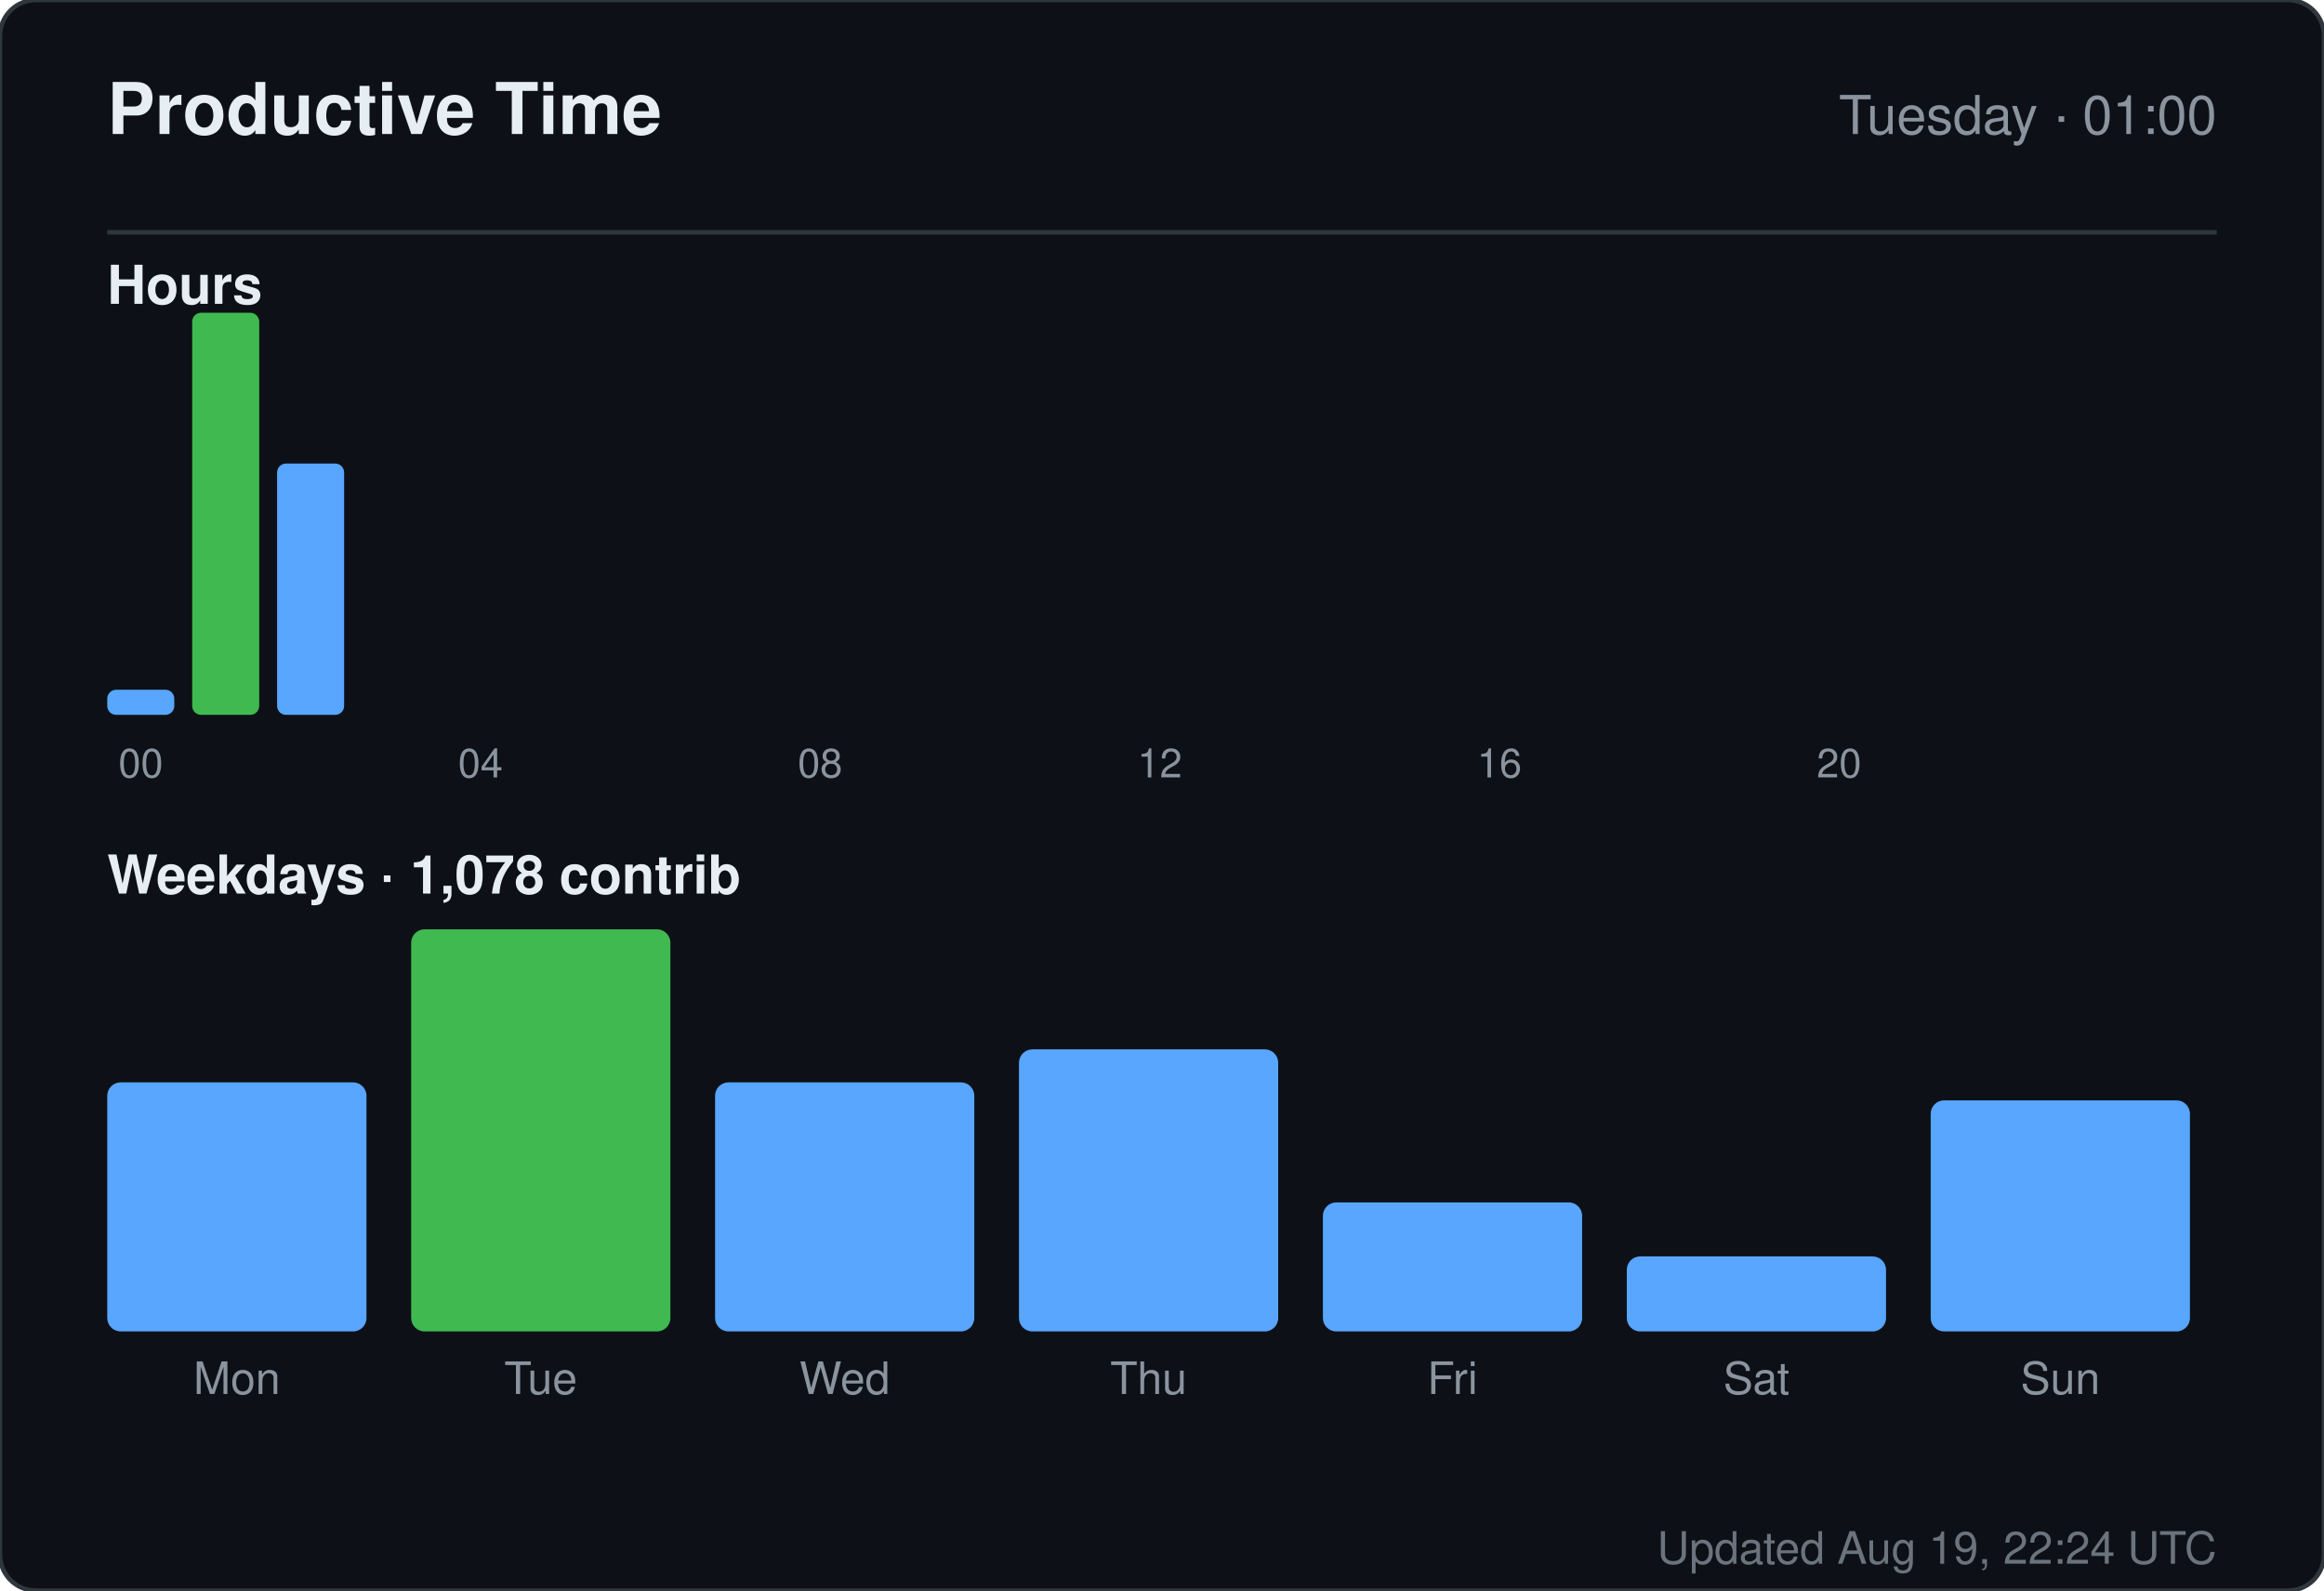
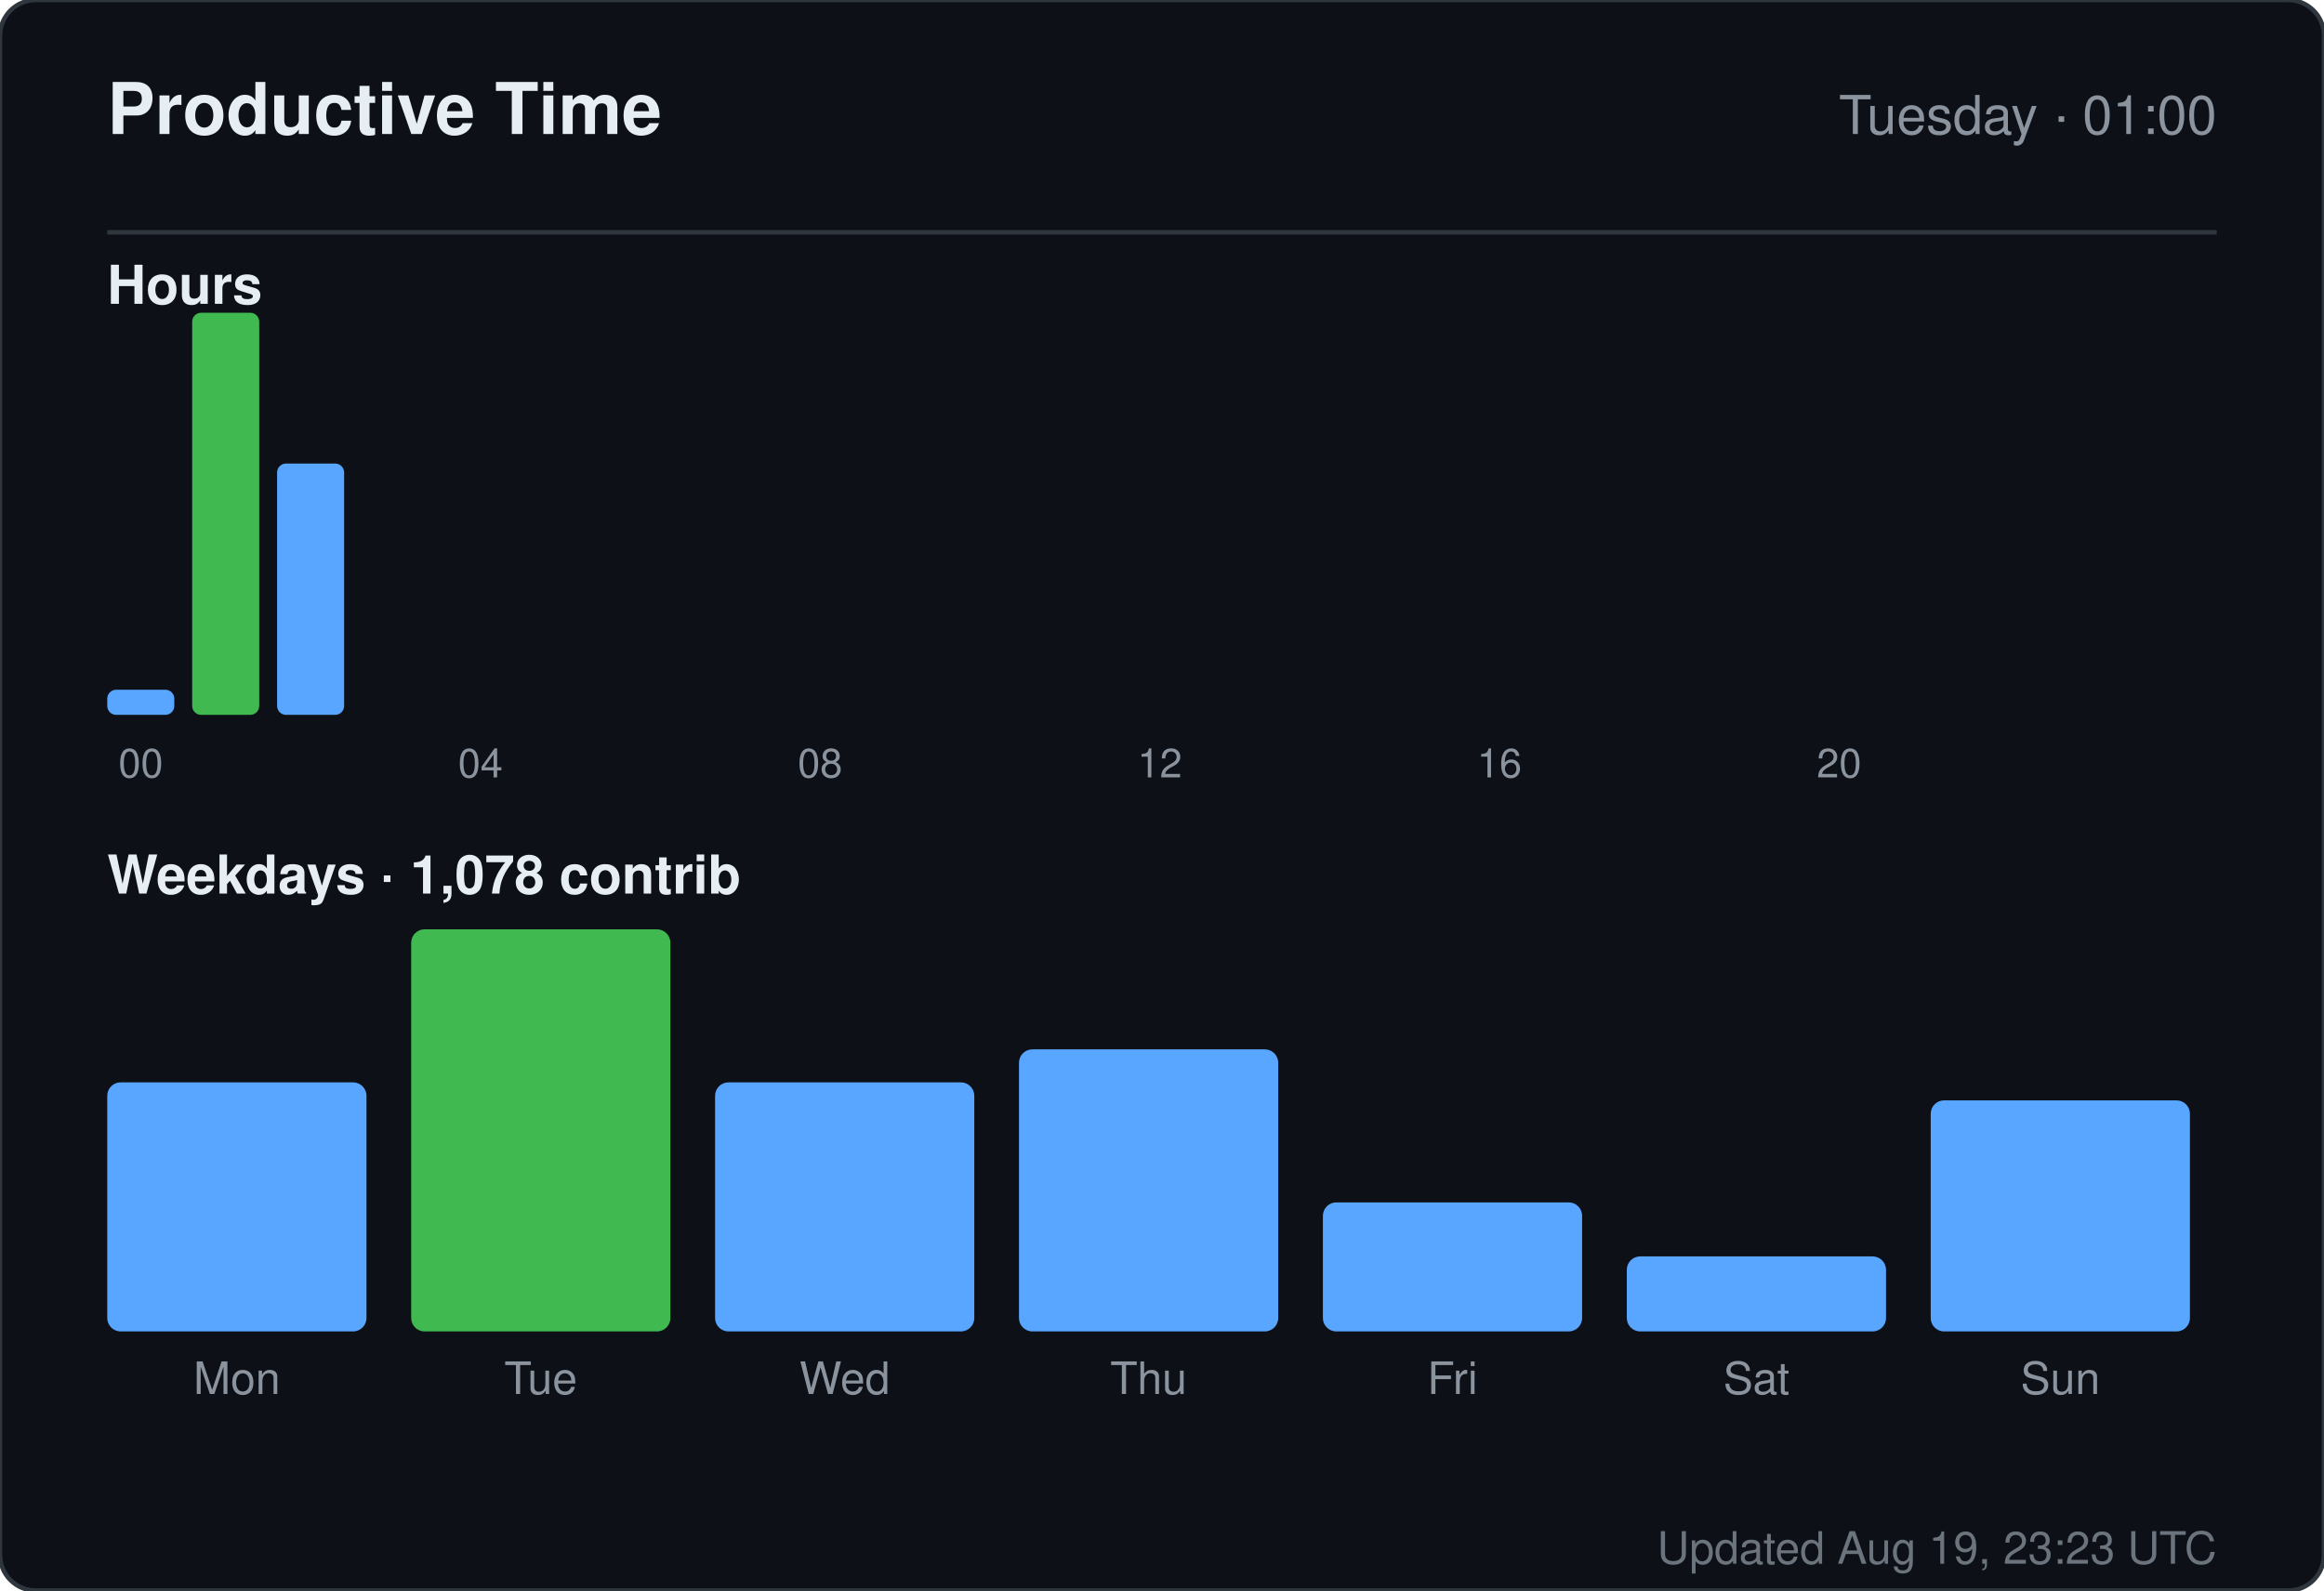
<svg xmlns="http://www.w3.org/2000/svg" width="520" height="356" viewBox="0 0 520 356" role="img" aria-label="Productive time for sandiirawan12">
  <rect width="520" height="356" rx="8" fill="#0d1117" stroke="#30363d" />
  <g font-family="-apple-system, BlinkMacSystemFont, Segoe UI, Helvetica, Arial, sans-serif">
    <text x="24" y="30" fill="#e6edf3" font-size="16" font-weight="700">Productive Time</text>
    <text x="496" y="30" fill="#8b949e" font-size="12" text-anchor="end">Tuesday · 01:00</text>
    <line x1="24" y1="52" x2="496" y2="52" stroke="#30363d" />
    <text x="24" y="68" fill="#e6edf3" font-size="12" font-weight="600">Hours</text>
    <rect x="24" y="154.375" width="15" height="5.625" rx="2" fill="#58a6ff" />
    <text x="31.5" y="174" fill="#8b949e" font-size="9" text-anchor="middle">00</text>
    <rect x="43" y="70" width="15" height="90" rx="2" fill="#3fb950" />
    <rect x="62" y="103.75" width="15" height="56.25" rx="2" fill="#58a6ff" />
    <rect x="81" y="160" width="15" height="0" rx="2" fill="#58a6ff" />
    <rect x="100" y="160" width="15" height="0" rx="2" fill="#58a6ff" />
    <text x="107.5" y="174" fill="#8b949e" font-size="9" text-anchor="middle">04</text>
    <rect x="119" y="160" width="15" height="0" rx="2" fill="#58a6ff" />
    <rect x="138" y="160" width="15" height="0" rx="2" fill="#58a6ff" />
    <rect x="157" y="160" width="15" height="0" rx="2" fill="#58a6ff" />
    <rect x="176" y="160" width="15" height="0" rx="2" fill="#58a6ff" />
    <text x="183.5" y="174" fill="#8b949e" font-size="9" text-anchor="middle">08</text>
    <rect x="195" y="160" width="15" height="0" rx="2" fill="#58a6ff" />
    <rect x="214" y="160" width="15" height="0" rx="2" fill="#58a6ff" />
    <rect x="233" y="160" width="15" height="0" rx="2" fill="#58a6ff" />
    <rect x="252" y="160" width="15" height="0" rx="2" fill="#58a6ff" />
    <text x="259.5" y="174" fill="#8b949e" font-size="9" text-anchor="middle">12</text>
    <rect x="271" y="160" width="15" height="0" rx="2" fill="#58a6ff" />
    <rect x="290" y="160" width="15" height="0" rx="2" fill="#58a6ff" />
    <rect x="309" y="160" width="15" height="0" rx="2" fill="#58a6ff" />
    <rect x="328" y="160" width="15" height="0" rx="2" fill="#58a6ff" />
    <text x="335.5" y="174" fill="#8b949e" font-size="9" text-anchor="middle">16</text>
    <rect x="347" y="160" width="15" height="0" rx="2" fill="#58a6ff" />
    <rect x="366" y="160" width="15" height="0" rx="2" fill="#58a6ff" />
    <rect x="385" y="160" width="15" height="0" rx="2" fill="#58a6ff" />
    <rect x="404" y="160" width="15" height="0" rx="2" fill="#58a6ff" />
    <text x="411.5" y="174" fill="#8b949e" font-size="9" text-anchor="middle">20</text>
    <rect x="423" y="160" width="15" height="0" rx="2" fill="#58a6ff" />
    <rect x="442" y="160" width="15" height="0" rx="2" fill="#58a6ff" />
    <rect x="461" y="160" width="15" height="0" rx="2" fill="#58a6ff" />
    <text x="24" y="200" fill="#e6edf3" font-size="12" font-weight="600">Weekdays · 1,078 contrib</text>
    <rect x="24" y="242.254" width="58" height="55.746" rx="3" fill="#58a6ff" />
    <text x="53" y="312" fill="#8b949e" font-size="10" text-anchor="middle">Mon</text>
    <rect x="92" y="208" width="58" height="90" rx="3" fill="#3fb950" />
    <text x="121" y="312" fill="#8b949e" font-size="10" text-anchor="middle">Tue</text>
    <rect x="160" y="242.254" width="58" height="55.746" rx="3" fill="#58a6ff" />
    <text x="189" y="312" fill="#8b949e" font-size="10" text-anchor="middle">Wed</text>
    <rect x="228" y="234.866" width="58" height="63.134" rx="3" fill="#58a6ff" />
    <text x="257" y="312" fill="#8b949e" font-size="10" text-anchor="middle">Thu</text>
    <rect x="296" y="269.119" width="58" height="28.881" rx="3" fill="#58a6ff" />
    <text x="325" y="312" fill="#8b949e" font-size="10" text-anchor="middle">Fri</text>
    <rect x="364" y="281.209" width="58" height="16.791" rx="3" fill="#58a6ff" />
    <text x="393" y="312" fill="#8b949e" font-size="10" text-anchor="middle">Sat</text>
    <rect x="432" y="246.284" width="58" height="51.716" rx="3" fill="#58a6ff" />
    <text x="461" y="312" fill="#8b949e" font-size="10" text-anchor="middle">Sun</text>
-     <text x="496" y="350" fill="#8b949e" font-size="10" text-anchor="end" opacity="0.75">Updated Aug 19, 22:24 UTC</text>
+     <text x="496" y="350" fill="#8b949e" font-size="10" text-anchor="end" opacity="0.75">Updated Aug 19, 23:23 UTC</text>
  </g>
</svg>
